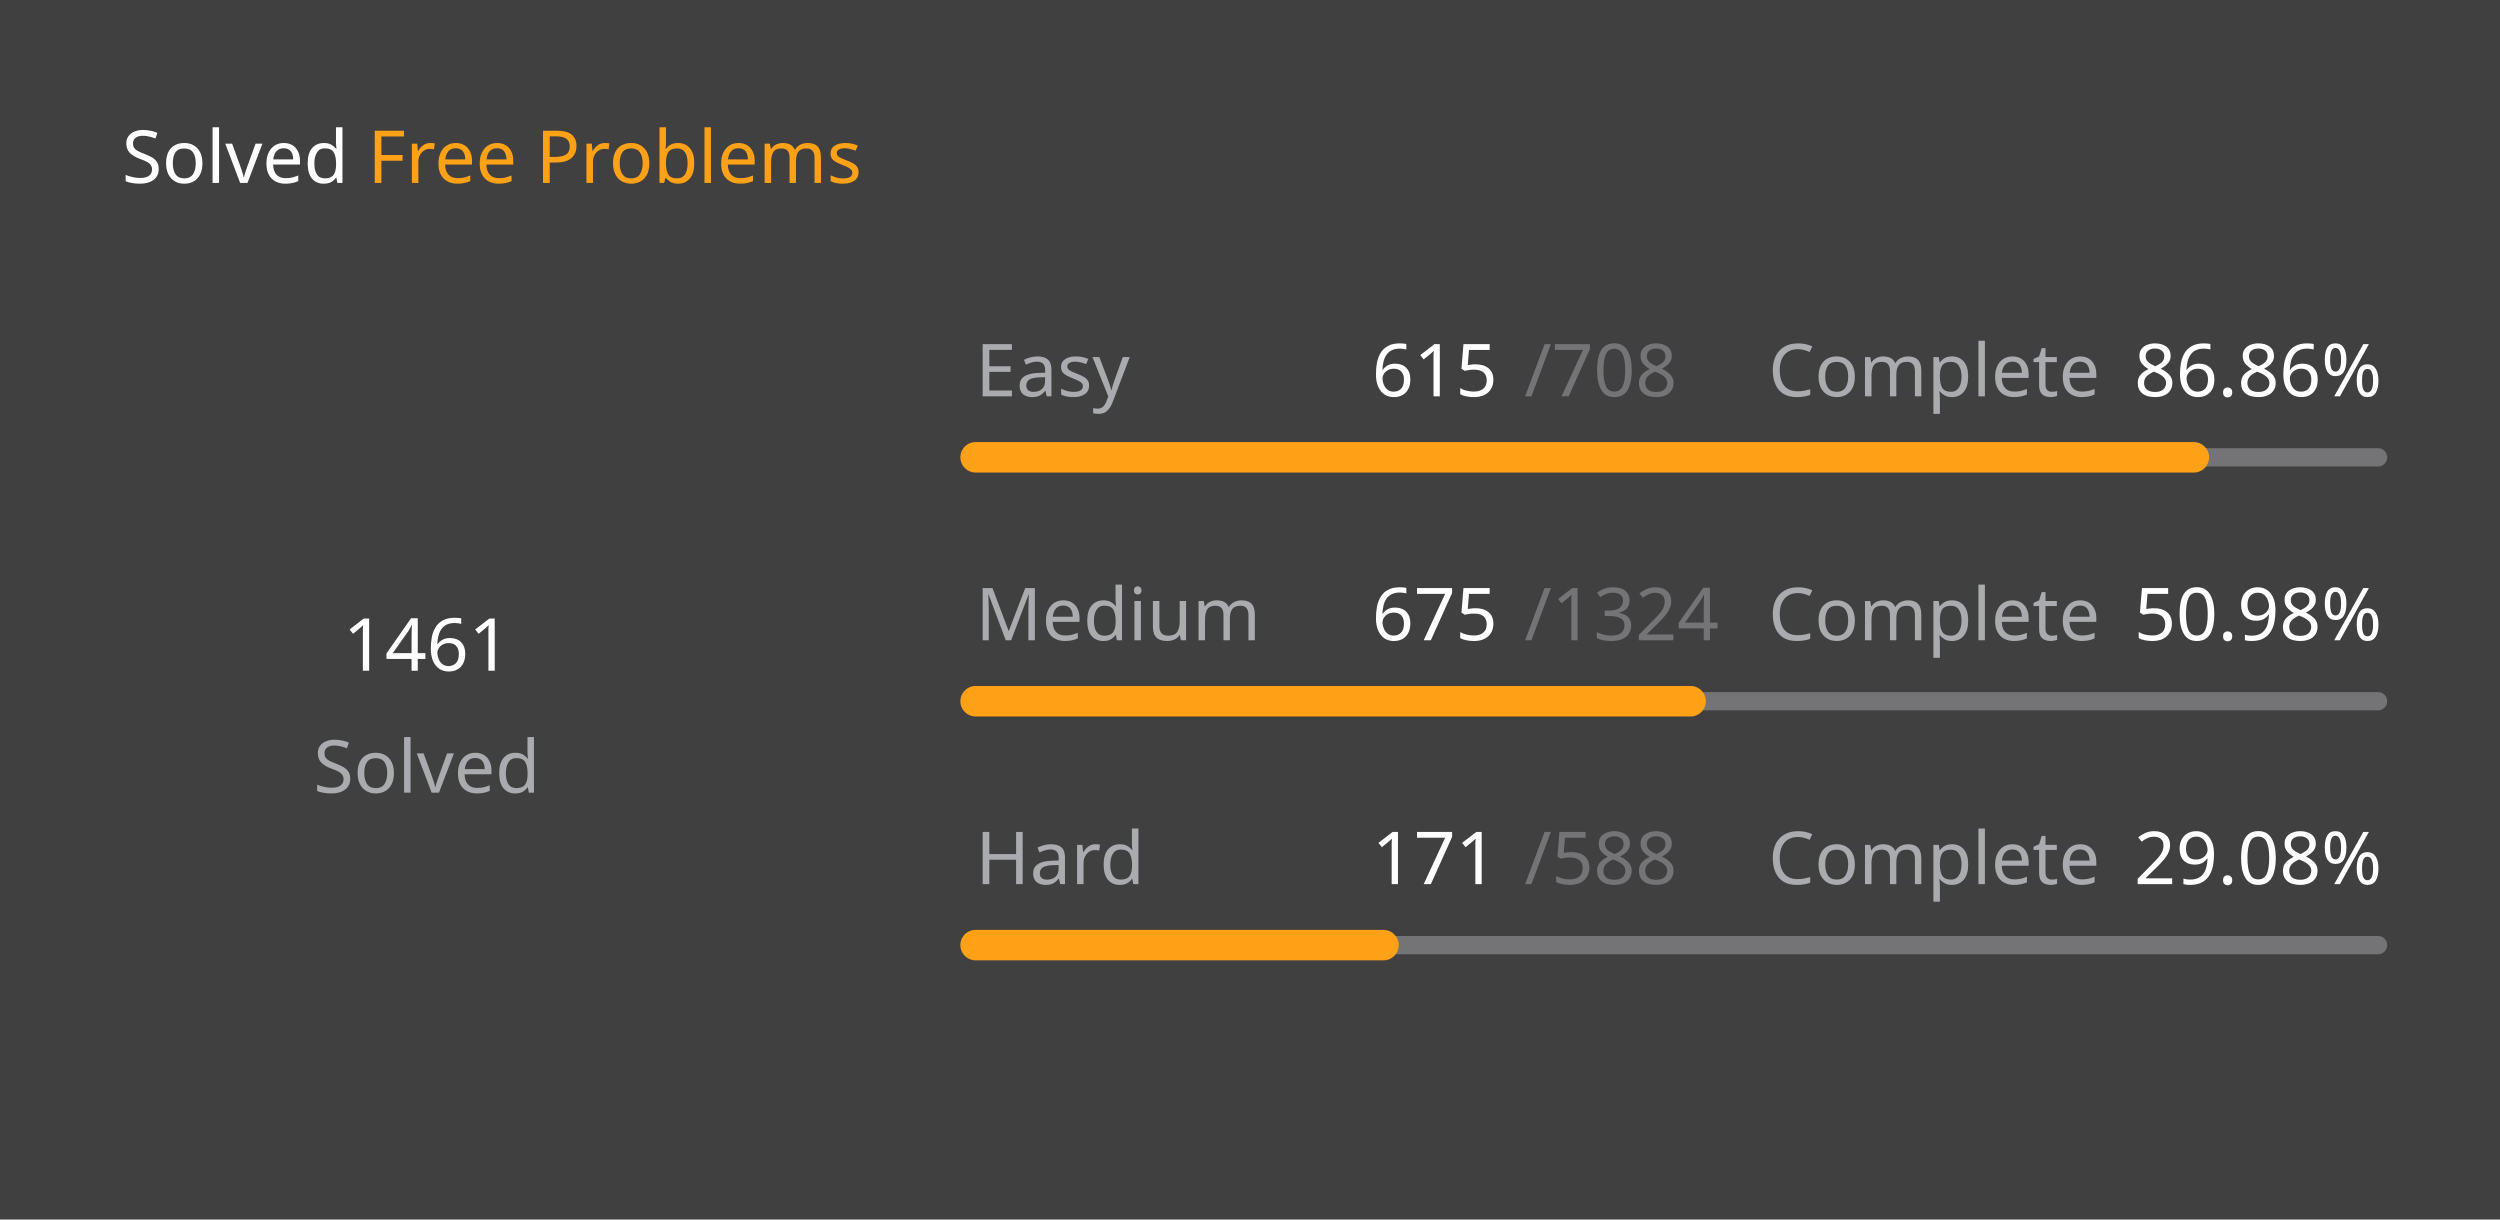
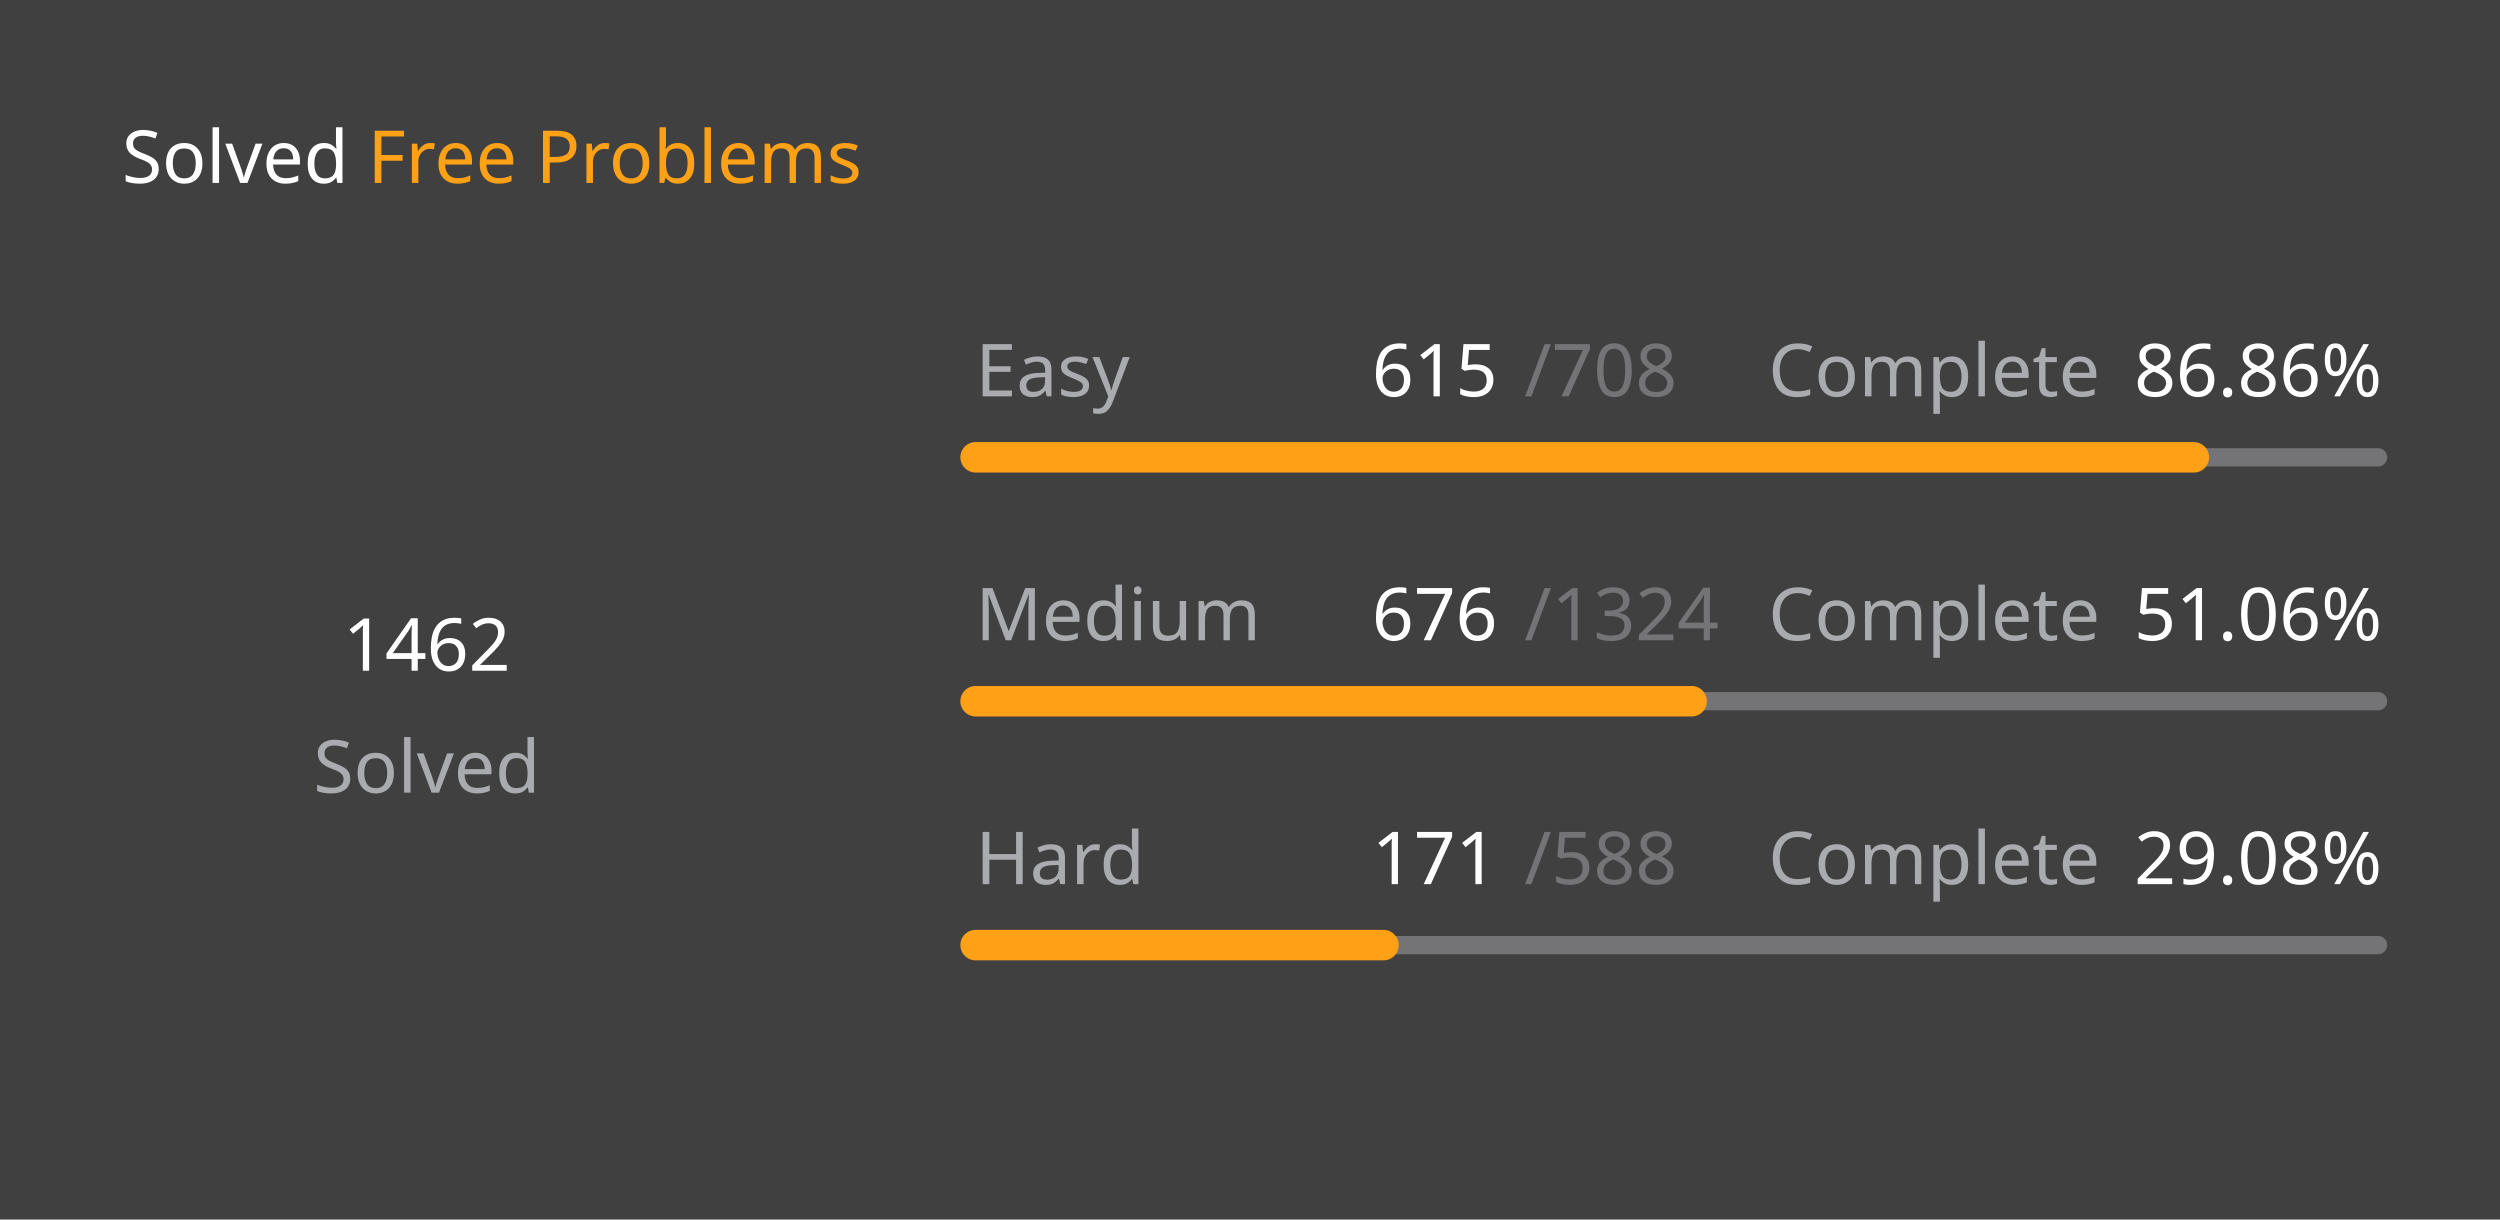
<svg xmlns="http://www.w3.org/2000/svg" version="1.1" height="200" width="410" viewBox="0 0 410 200">
  <style>*{font-family: "Segoe UI", Tahoma, Geneva, Verdana, sans-serif;}</style>
  <style>.title{font-weight: 500;font-size: 1rem;}</style>
  <style>.rotate-90{transform: rotate(-90deg);transform-origin: center;transform-box: fill-box;}</style>
  <style>.state{font-size: .75rem;}</style>
  <style>.light{color: #ffffff;fill: #ffffff;}</style>
  <style>.light-gray{color: #eff2f699;fill: #eff2f699;}</style>
  <style>.dark-gray{color: #ebebf54d;fill: #ebebf54d;}</style>
  <style>.gray{color: #747474;fill: #747474;}</style>
  <style>.orange{color: #ffa116;fill: #ffa116;}</style>
  <style>.background{color: #404040;fill: #404040;}</style>
  <rect fill="#404040" x="0" y="0" width="410" height="200" rx="0.5rem" />
  <g text-anchor="start" text-decoration="1" class="title">
    <text x="20" y="30">
      <tspan class="light">Solved</tspan>
      <tspan class="orange">Free Problems</tspan>
    </text>
  </g>
  <g class="rotate-90">
    <circle fill="none" cx="70" cy="110" r="46" stroke="#747474" stroke-width="3" stroke-linecap="round" />
-     <circle fill="none" cx="70" cy="110" r="46" stroke="#ffa116" stroke-width="5" stroke-linecap="round" stroke-dasharray="161.171 127.856" stroke-dashoffset="0" data-difficult="ALL" />
+     <circle fill="none" cx="70" cy="110" r="46" stroke="#ffa116" stroke-width="5" stroke-linecap="round" stroke-dasharray="161.281 127.745" stroke-dashoffset="0" data-difficult="ALL" />
  </g>
  <g class="state">
    <g text-anchor="middle">
-       <text x="70" y="110" class="light" font-size="1.2rem">1461</text>
+       <text x="70" y="110" class="light" font-size="1.2rem">1462</text>
      <text x="70" y="130" class="light-gray">Solved</text>
    </g>
    <g>
      <text x="160" y="65" class="light-gray">Easy</text>
      <text x="225" y="65" class="light">615</text>
      <text x="250" y="65" class="dark-gray">/708</text>
      <text x="290" y="65" class="light-gray">Complete</text>
      <text x="350" y="65" class="light">86.86%</text>
      <path d="M 160 75 L 390 75" stroke-linecap="round" stroke-linejoin="round" stroke="#ebebf54d" stroke-width="3" />
      <path d="M 160 75 L 359.788 75" stroke-linecap="round" stroke-linejoin="round" stroke="#ffa116" stroke-width="5" />
    </g>
    <g>
      <text x="160" y="105" class="light-gray">Medium</text>
-       <text x="225" y="105" class="light">675</text>
+       <text x="225" y="105" class="light">676</text>
      <text x="250" y="105" class="dark-gray">/1324</text>
      <text x="290" y="105" class="light-gray">Complete</text>
-       <text x="350" y="105" class="light">50.98%</text>
+       <text x="350" y="105" class="light">51.06%</text>
      <path d="M 160 115 L 390 115" stroke-linecap="round" stroke-linejoin="round" stroke="#ebebf54d" stroke-width="3" />
-       <path d="M 160 115 L 277.258 115" stroke-linecap="round" stroke-linejoin="round" stroke="#ffa116" stroke-width="5" />
+       <path d="M 160 115 L 277.432 115" stroke-linecap="round" stroke-linejoin="round" stroke="#ffa116" stroke-width="5" />
    </g>
    <g>
      <text x="160" y="145" class="light-gray">Hard</text>
      <text x="225" y="145" class="light">171</text>
      <text x="250" y="145" class="dark-gray">/588</text>
      <text x="290" y="145" class="light-gray">Complete</text>
      <text x="350" y="145" class="light">29.08%</text>
      <path d="M 160 155 L 390 155" stroke-linecap="round" stroke-linejoin="round" stroke="#ebebf54d" stroke-width="3" />
      <path d="M 160 155 L 226.888 155" stroke-linecap="round" stroke-linejoin="round" stroke="#ffa116" stroke-width="5" />
    </g>
  </g>
</svg>
